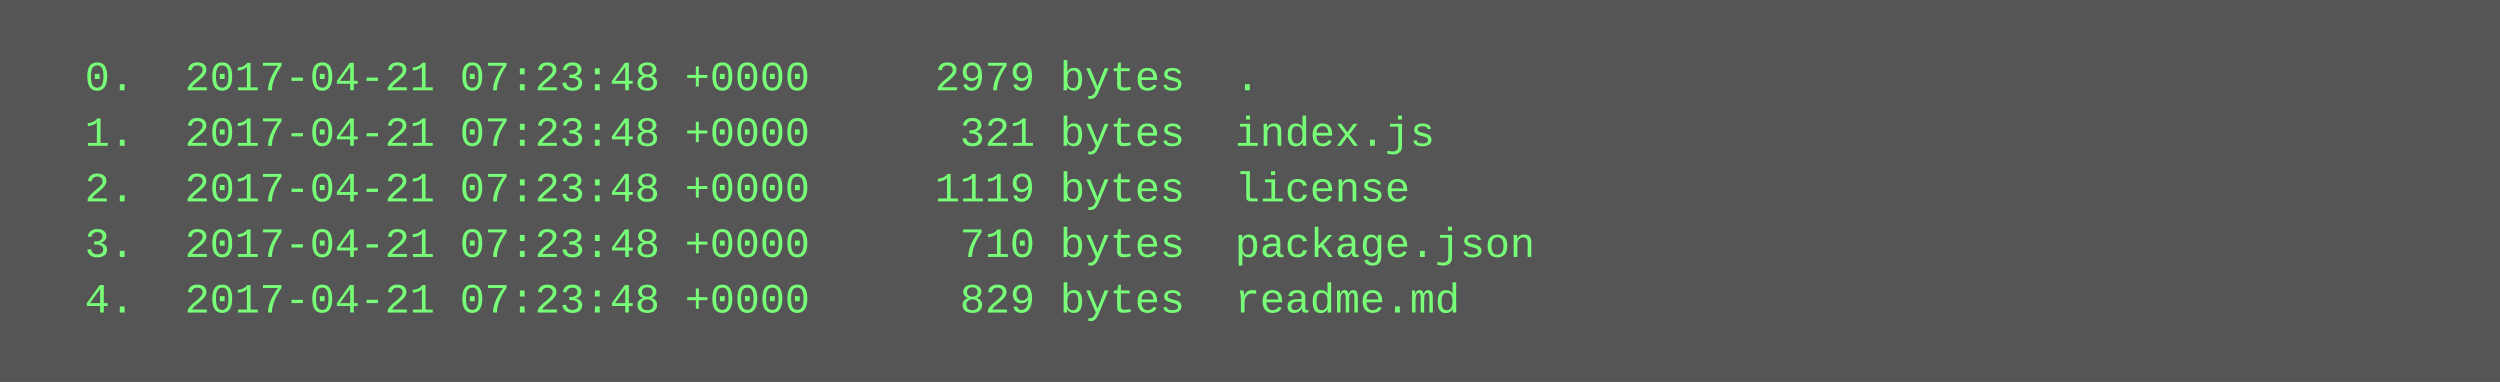
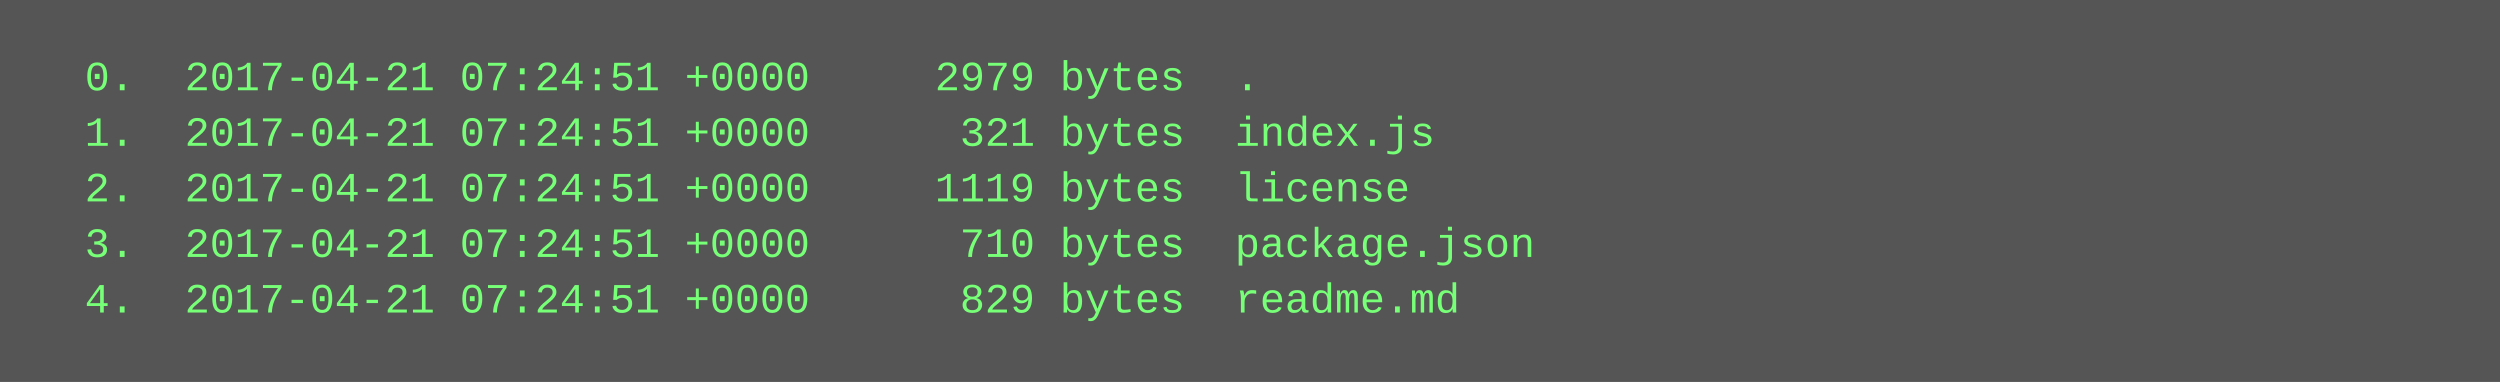
<svg xmlns="http://www.w3.org/2000/svg" height="110" width="720">
  <rect height="110" fill="#555" width="720" />
  <text fill="#7f7" font-family="Courier New" font-size="12" xml:space="preserve">
-     <tspan x="10" y="26">  0.  2017-04-21 07:23:48 +0000     2979 bytes  .</tspan>
-     <tspan x="10" y="42">  1.  2017-04-21 07:23:48 +0000      321 bytes  index.js</tspan>
-     <tspan x="10" y="58">  2.  2017-04-21 07:23:48 +0000     1119 bytes  license</tspan>
-     <tspan x="10" y="74">  3.  2017-04-21 07:23:48 +0000      710 bytes  package.json</tspan>
-     <tspan x="10" y="90">  4.  2017-04-21 07:23:48 +0000      829 bytes  readme.md</tspan>
+     <tspan x="10" y="26">  0.  2017-04-21 07:24:51 +0000     2979 bytes  .</tspan>
+     <tspan x="10" y="42">  1.  2017-04-21 07:24:51 +0000      321 bytes  index.js</tspan>
+     <tspan x="10" y="58">  2.  2017-04-21 07:24:51 +0000     1119 bytes  license</tspan>
+     <tspan x="10" y="74">  3.  2017-04-21 07:24:51 +0000      710 bytes  package.json</tspan>
+     <tspan x="10" y="90">  4.  2017-04-21 07:24:51 +0000      829 bytes  readme.md</tspan>
  </text>
</svg>
